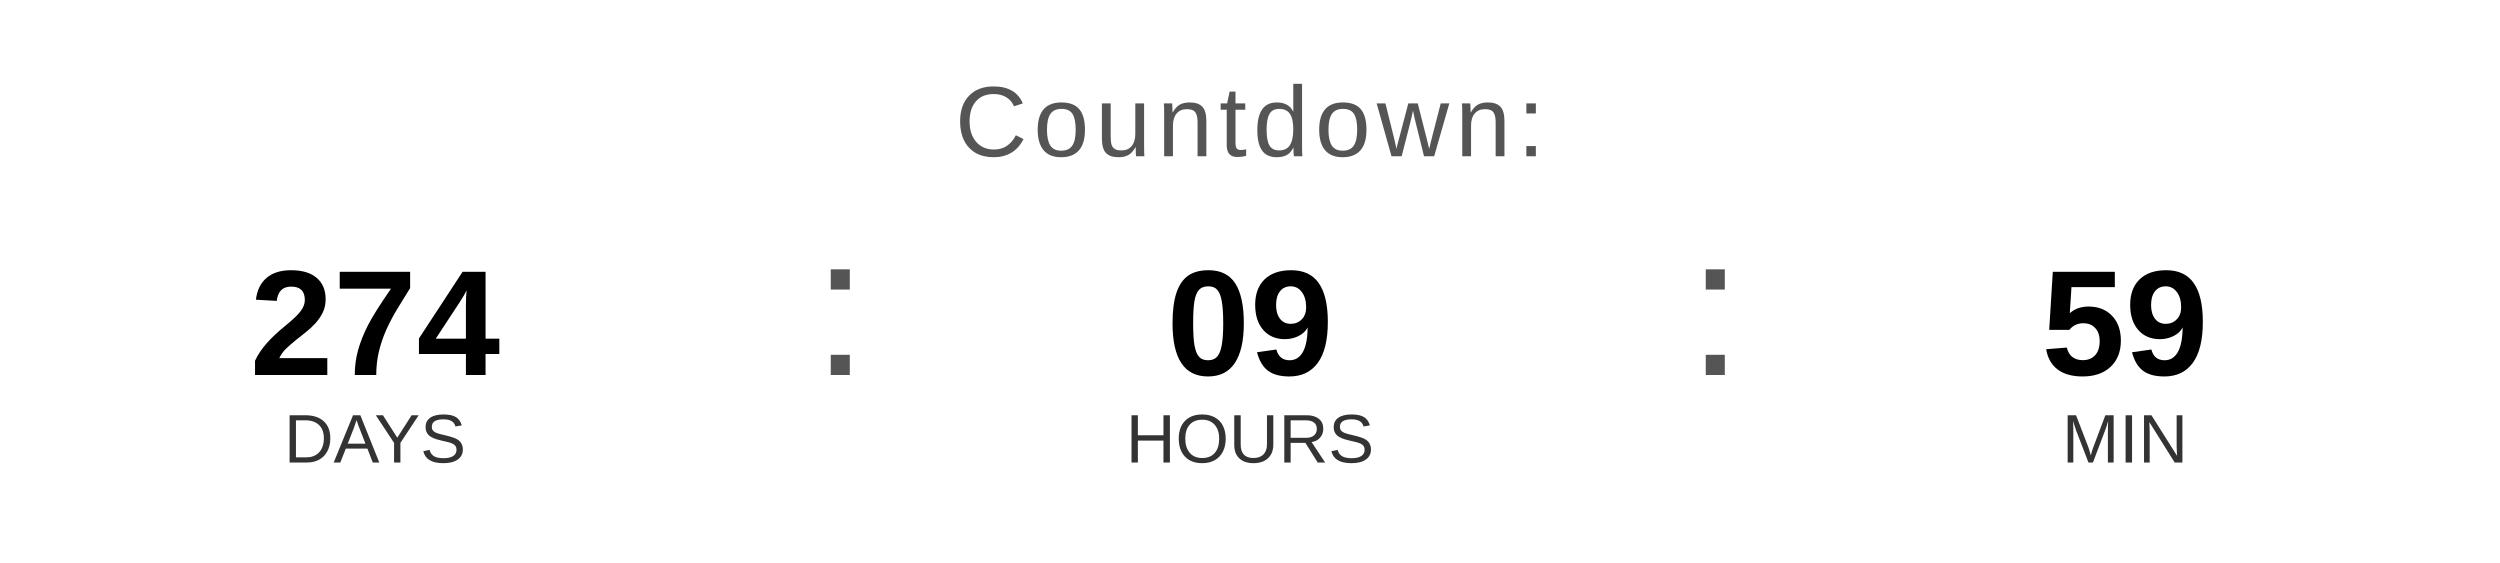
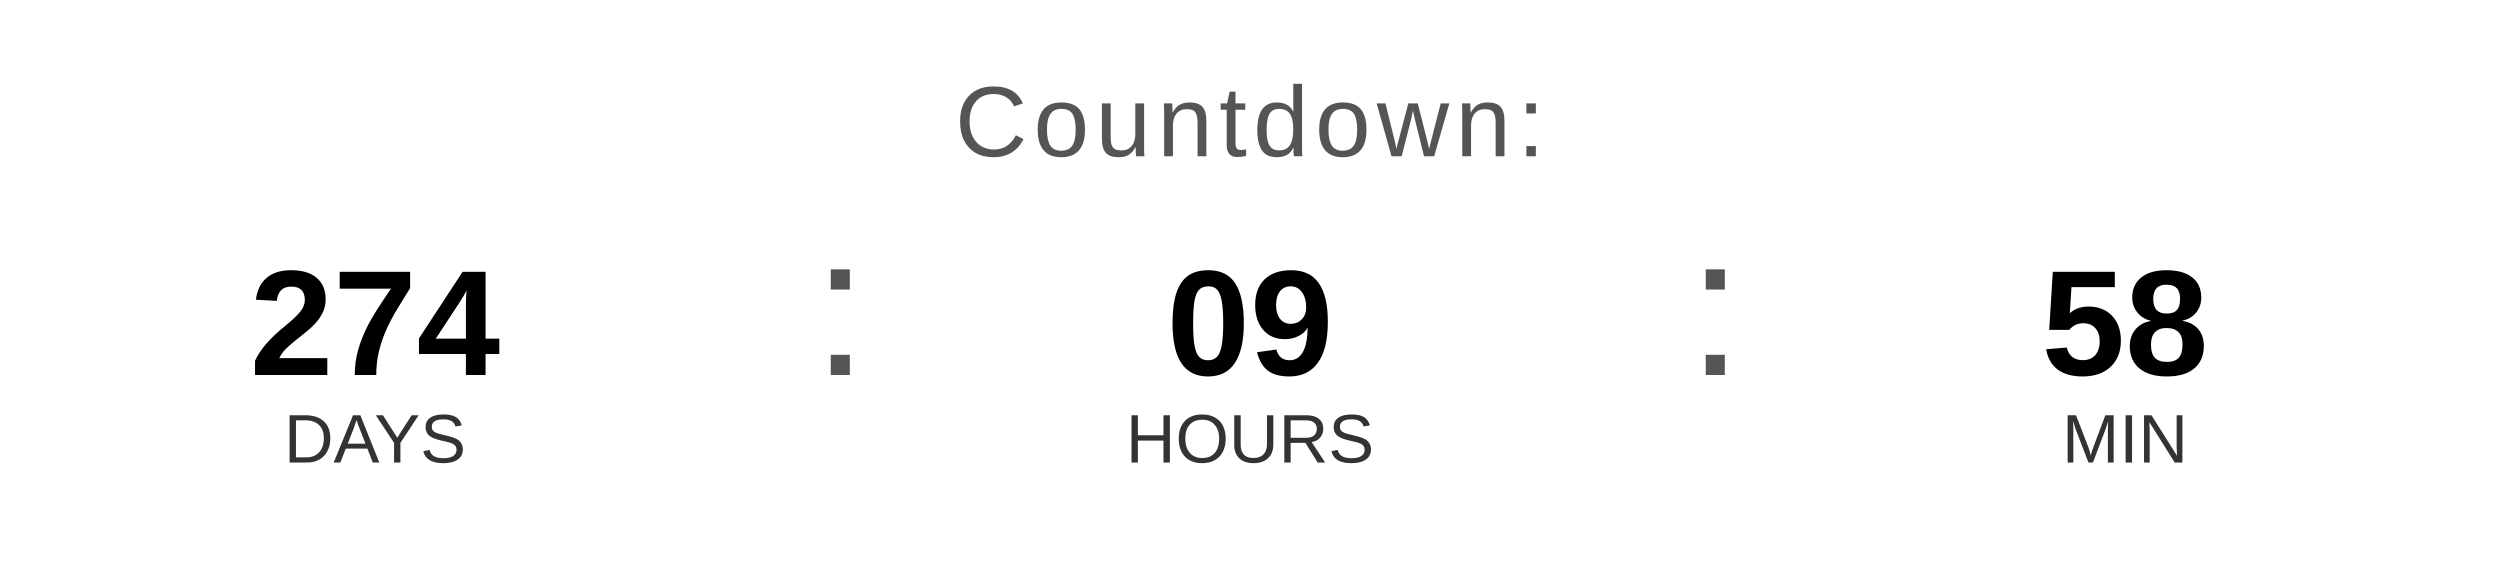
<svg xmlns="http://www.w3.org/2000/svg" width="400" height="90" viewBox="0 0 400 90">
  <text x="200" y="25" font-family="Arial, Helvetica, sans-serif" font-size="16" fill="#555555" text-anchor="middle" letter-spacing="1">
    Countdown:
  </text>
  <text x="60" y="60" font-family="Arial, Helvetica, sans-serif" font-size="24" font-weight="bold" fill="#000000" text-anchor="middle">274</text>
  <text x="60" y="74" font-family="Arial, Helvetica, sans-serif" font-size="11" fill="#333333" text-anchor="middle">DAYS</text>
  <text x="130" y="60" font-family="Arial, sans-serif" font-size="32" fill="#555555">:</text>
  <text x="200" y="60" font-family="Arial, Helvetica, sans-serif" font-size="24" font-weight="bold" fill="#000000" text-anchor="middle">09</text>
  <text x="200" y="74" font-family="Arial, Helvetica, sans-serif" font-size="11" fill="#333333" text-anchor="middle">HOURS</text>
  <text x="270" y="60" font-family="Arial, sans-serif" font-size="32" fill="#555555">:</text>
-   <text x="340" y="60" font-family="Arial, Helvetica, sans-serif" font-size="24" font-weight="bold" fill="#000000" text-anchor="middle">59</text>
+   <text x="340" y="60" font-family="Arial, Helvetica, sans-serif" font-size="24" font-weight="bold" fill="#000000" text-anchor="middle">58</text>
  <text x="340" y="74" font-family="Arial, Helvetica, sans-serif" font-size="11" fill="#333333" text-anchor="middle">MIN</text>
</svg>
